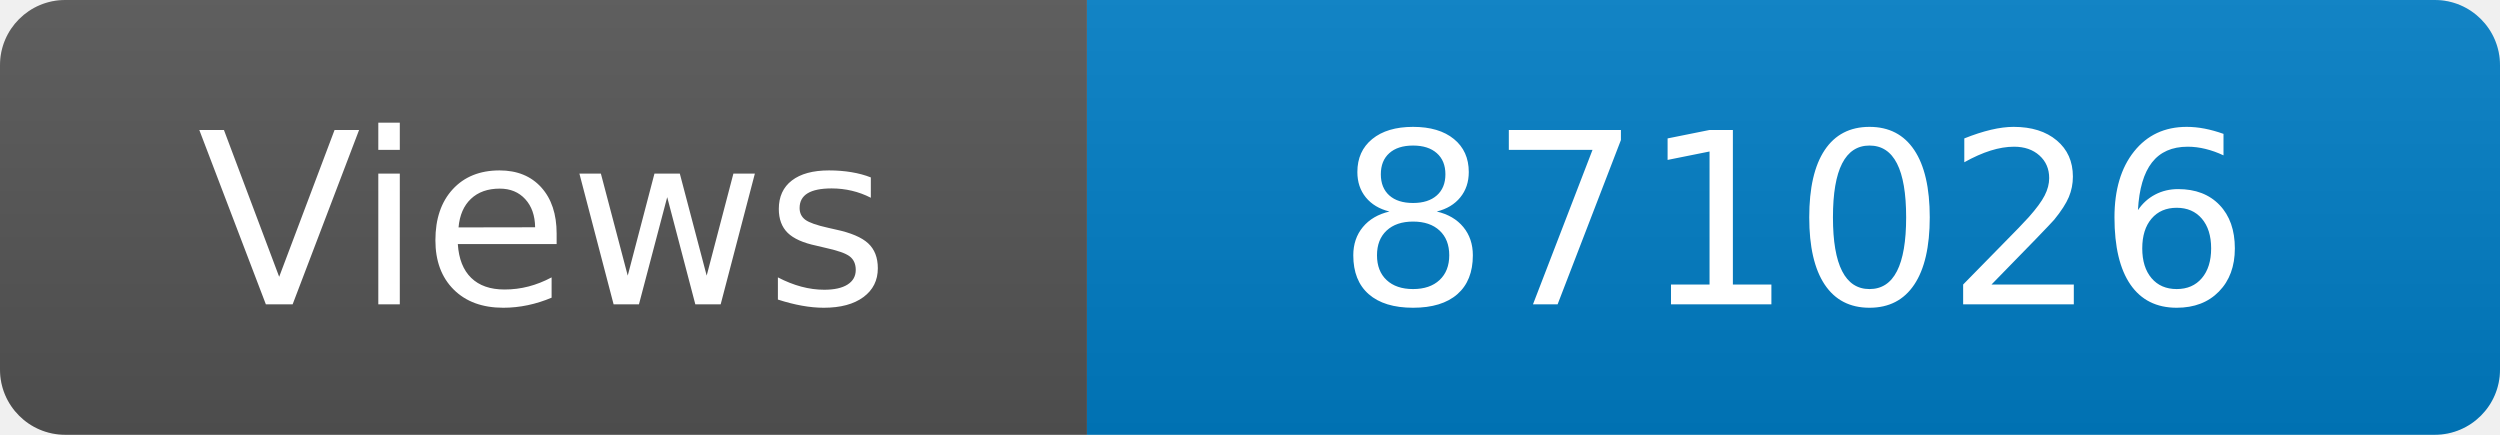
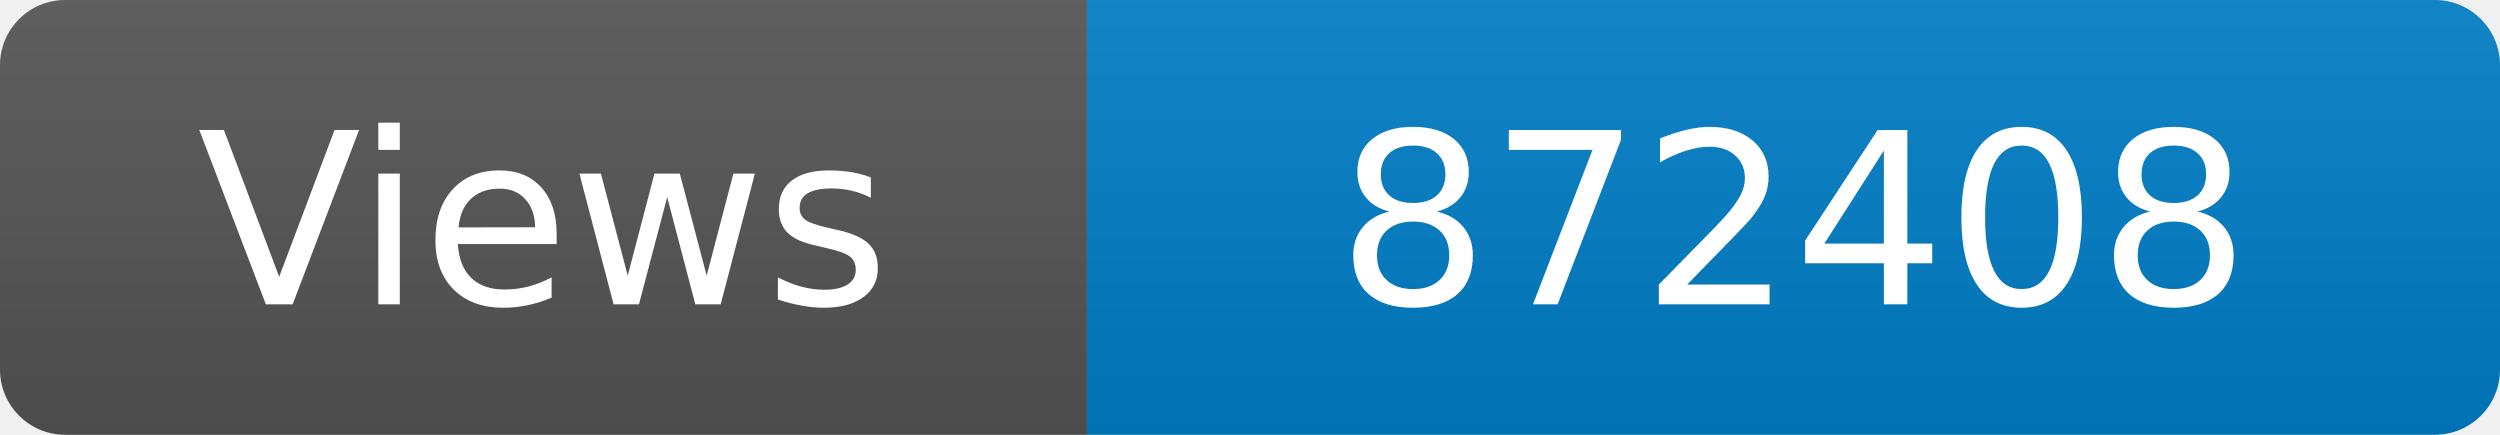
<svg xmlns="http://www.w3.org/2000/svg" width="115" height="20" role="img" aria-label="Maintained?: yes">
  <linearGradient id="s" x2="0" y2="100%">
    <stop offset="0" stop-color="#bbb" stop-opacity=".1" />
    <stop offset="1" stop-opacity=".1" />
  </linearGradient>
  <clipPath id="r">
    <rect width="115" height="20" rx="3" fill="#fff" />
  </clipPath>
  <g clip-path="url(#r)">
    <rect width="50" height="20" fill="#555" />
    <rect x="50" width="160" height="20" fill="#007ec6" />
    <rect width="115" height="20" fill="url(#s)" />
  </g>
  <g fill="#fff" text-anchor="middle" font-family="Verdana,Geneva,DejaVu Sans,sans-serif" font-size="110">
    <text x="250" y="140" transform="scale(.1)" fill="#fff">Views</text>
-     <text x="825" y="140" transform="scale(.1)" fill="#fff">871026</text>
+     <text x="825" y="140" transform="scale(.1)" fill="#fff">872408</text>
  </g>
</svg>
